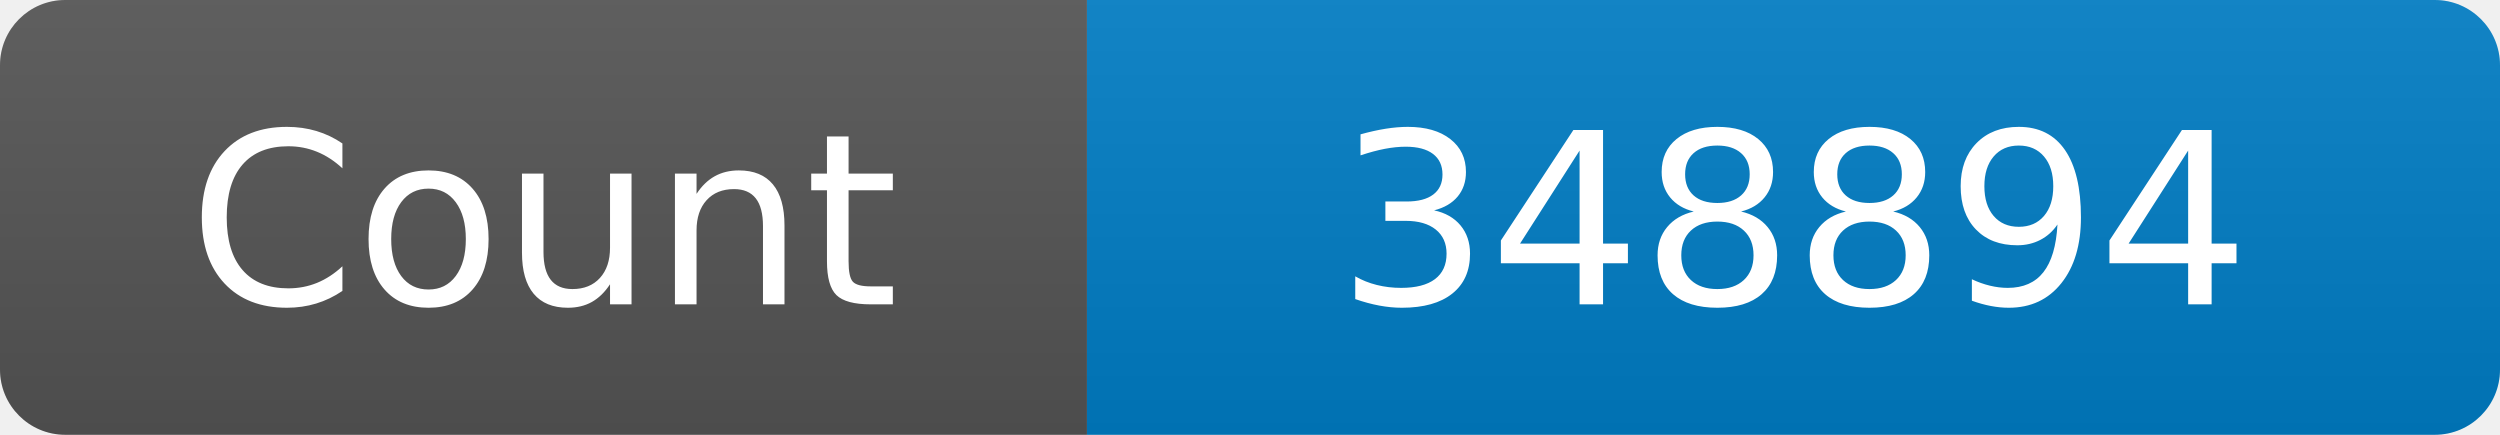
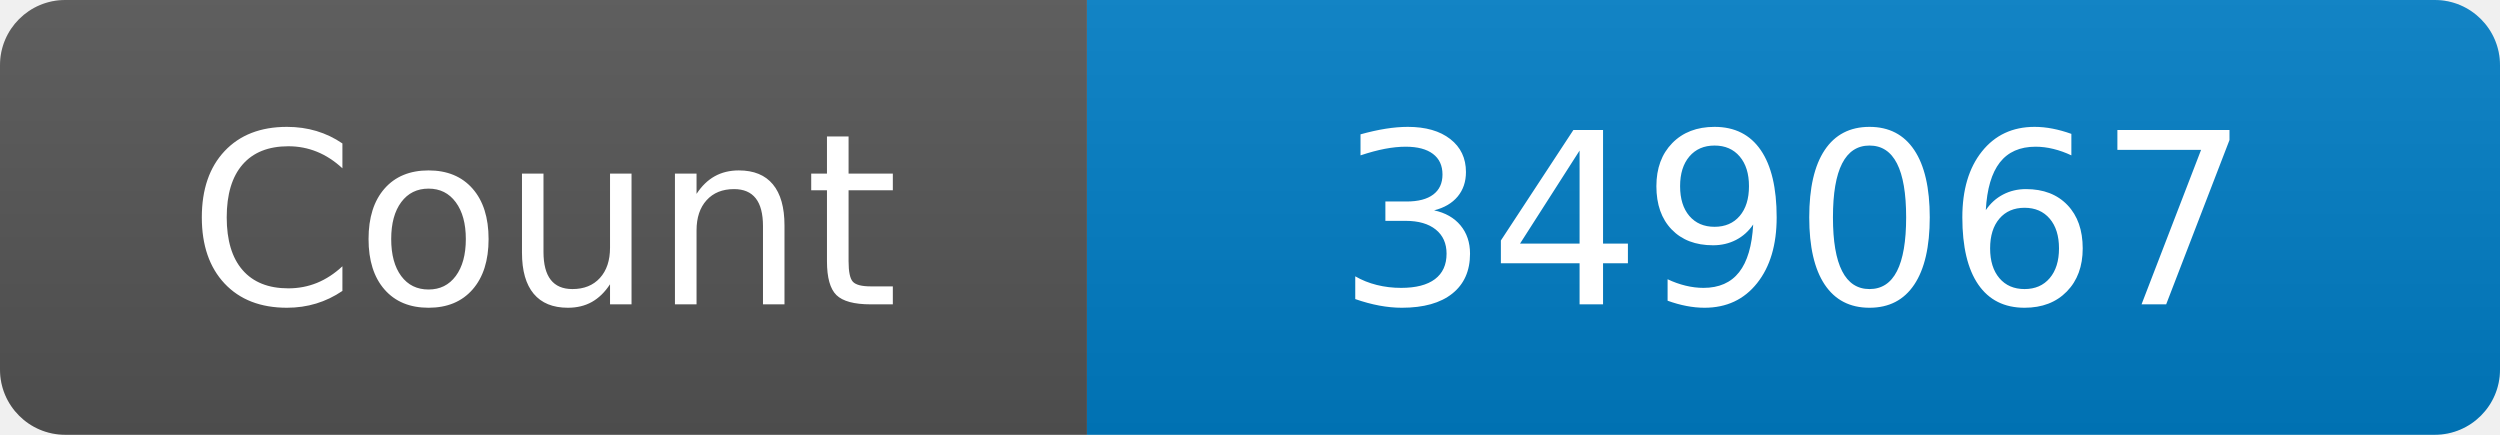
<svg xmlns="http://www.w3.org/2000/svg" width="115" height="20" role="img" aria-label="Maintained?: yes">
  <linearGradient id="s" x2="0" y2="100%">
    <stop offset="0" stop-color="#bbb" stop-opacity=".1" />
    <stop offset="1" stop-opacity=".1" />
  </linearGradient>
  <clipPath id="r">
    <rect width="115" height="20" rx="3" fill="#fff" />
  </clipPath>
  <g clip-path="url(#r)">
    <rect width="50" height="20" fill="#555" />
    <rect x="50" width="160" height="20" fill="#007ec6" />
    <rect width="115" height="20" fill="url(#s)" />
  </g>
  <g fill="#fff" text-anchor="middle" font-family="Verdana,Geneva,DejaVu Sans,sans-serif" font-size="110">
    <text x="250" y="140" transform="scale(.1)" fill="#fff">Count</text>
-     <text x="825" y="140" transform="scale(.1)" fill="#fff">348894</text>
+     <text x="825" y="140" transform="scale(.1)" fill="#fff">349067</text>
  </g>
</svg>
